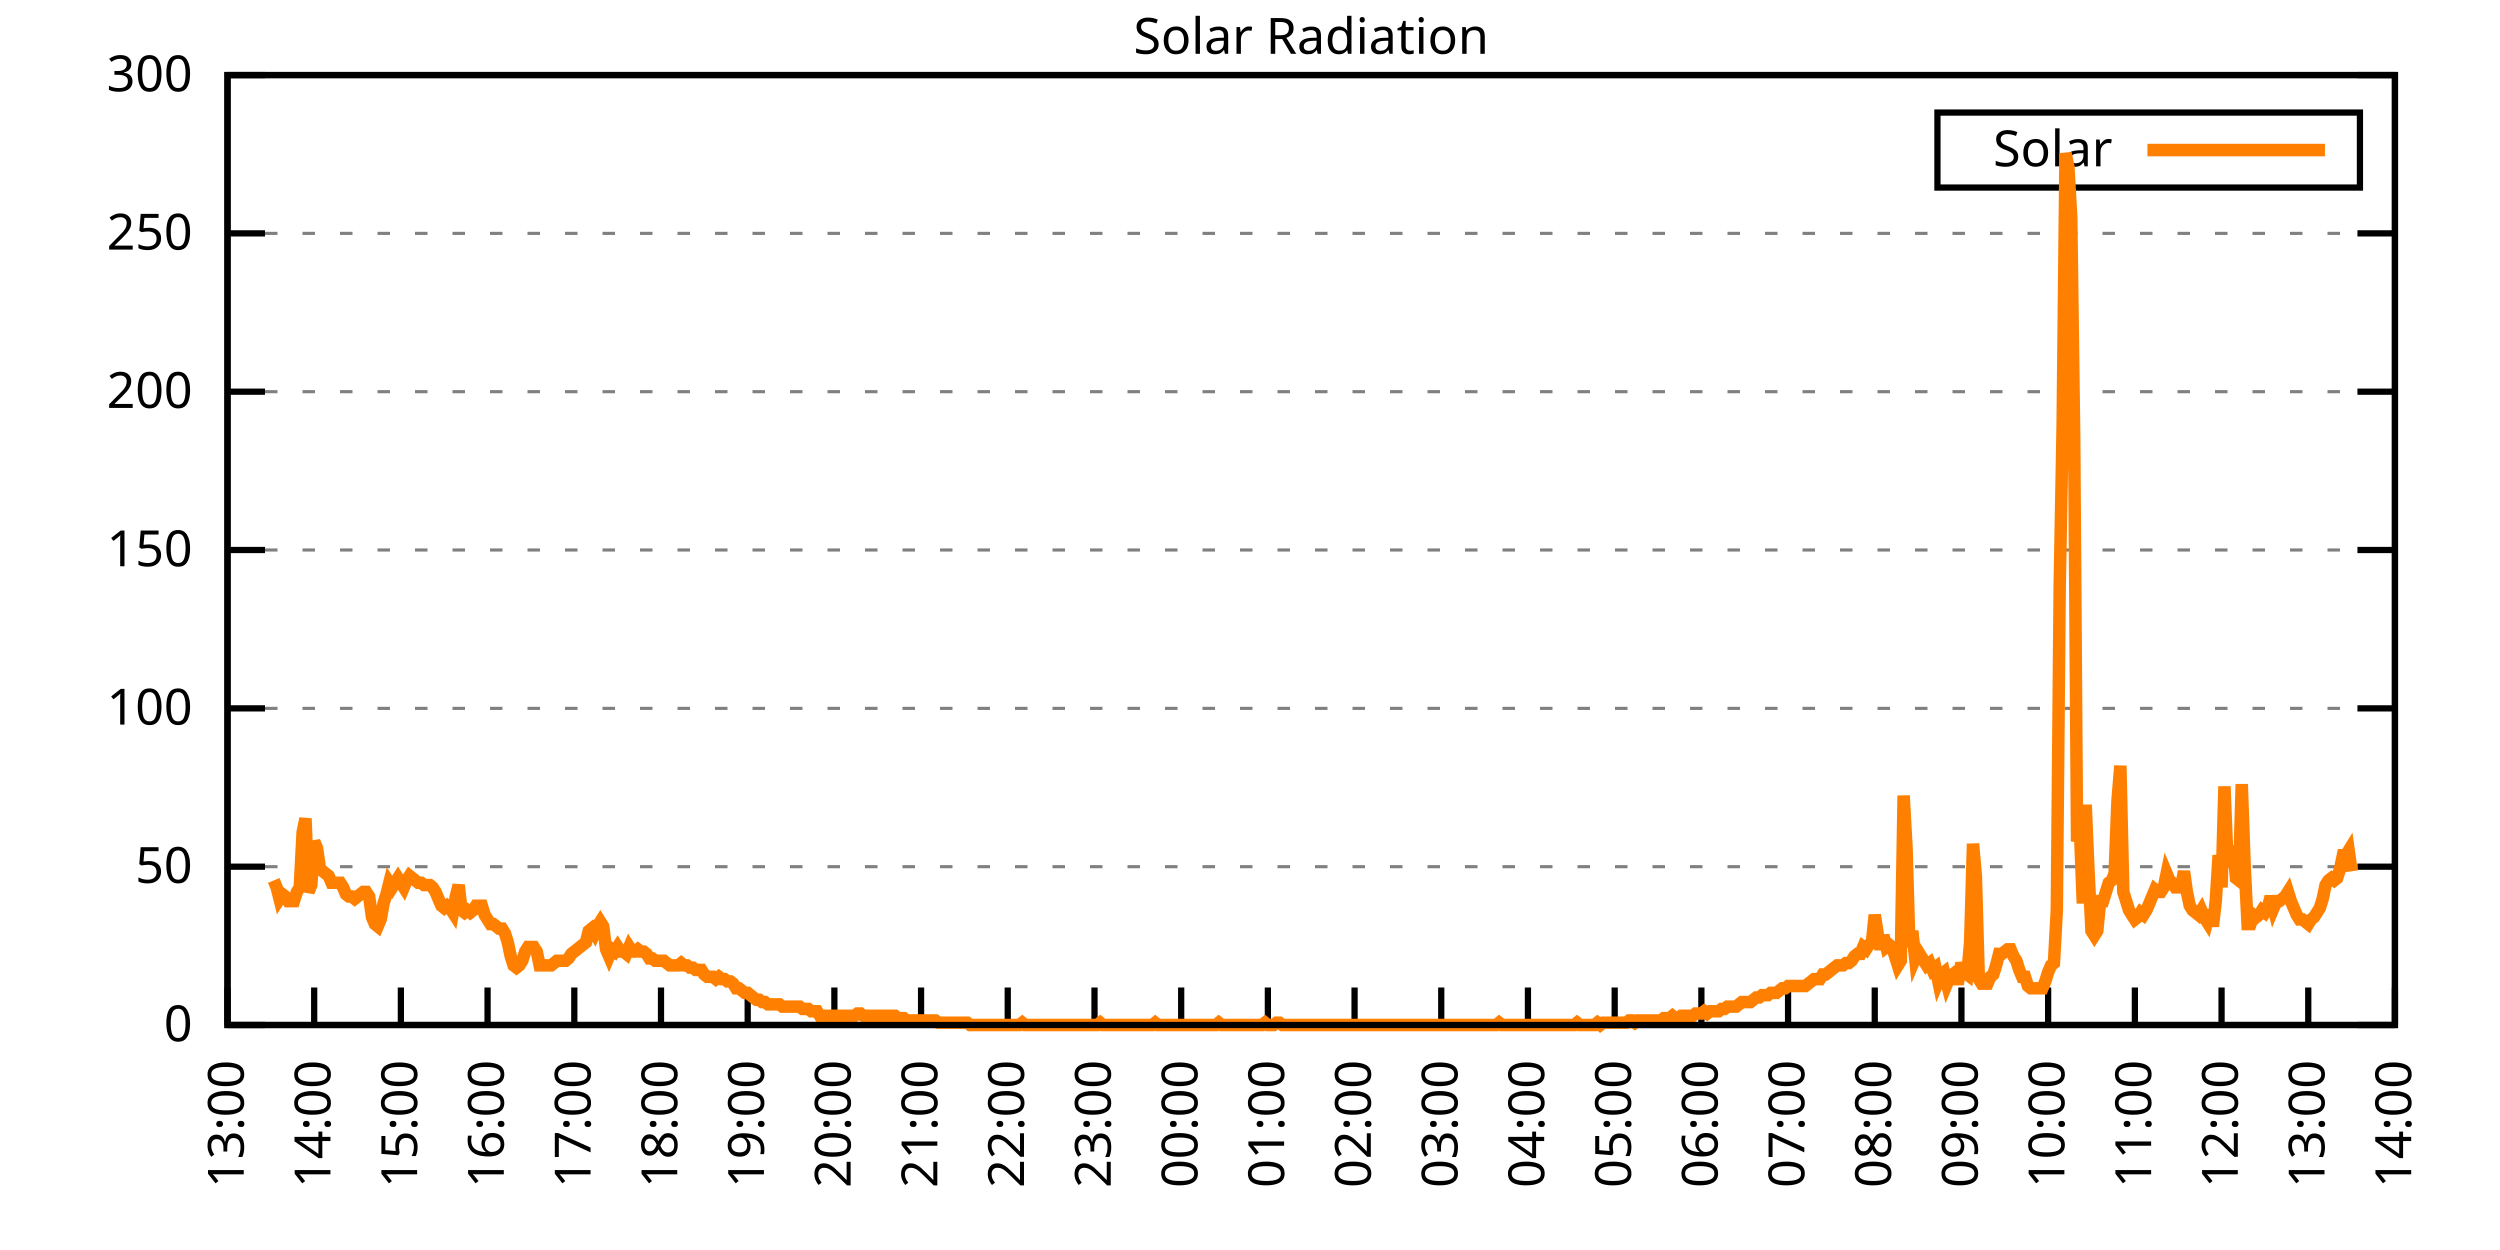
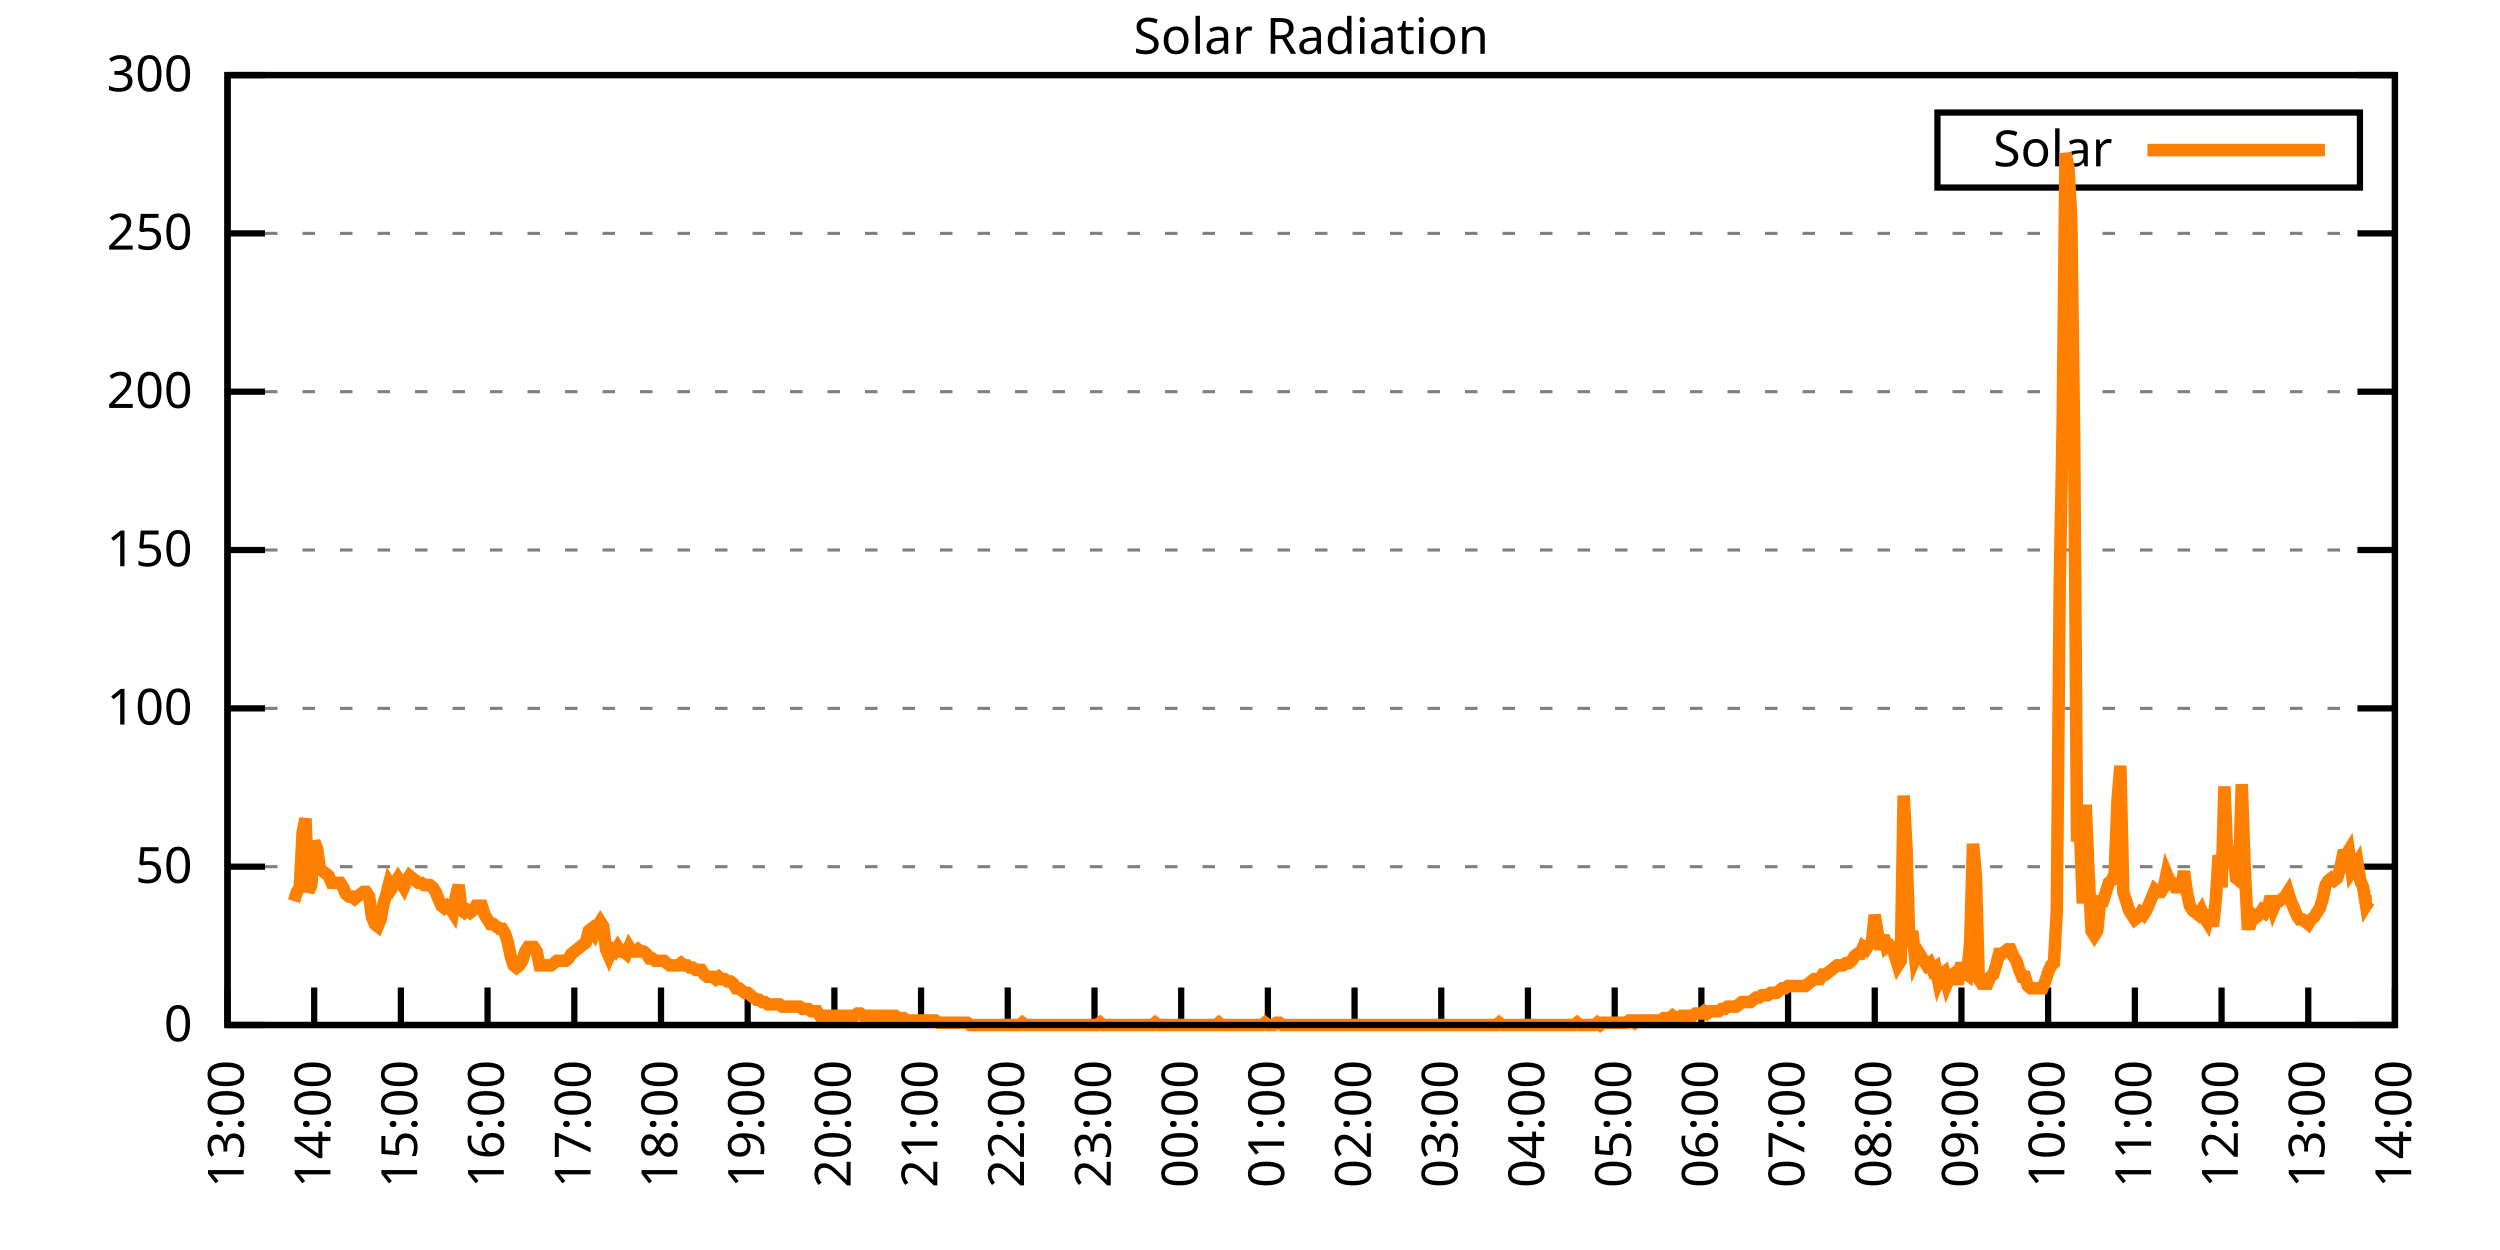
<svg xmlns="http://www.w3.org/2000/svg" xmlns:xlink="http://www.w3.org/1999/xlink" width="400" height="200" viewBox="0 0 400 200">
  <g id="gnuplot_canvas">
    <rect x="0" y="0" width="400" height="200" fill="none" />
    <defs>
      <circle id="gpDot" r="0.5" stroke-width="0.5" stroke="currentColor" />
      <path id="gpPt0" stroke-width="0.333" stroke="currentColor" d="M-1,0 h2 M0,-1 v2" />
      <path id="gpPt1" stroke-width="0.333" stroke="currentColor" d="M-1,-1 L1,1 M1,-1 L-1,1" />
      <path id="gpPt2" stroke-width="0.333" stroke="currentColor" d="M-1,0 L1,0 M0,-1 L0,1 M-1,-1 L1,1 M-1,1 L1,-1" />
      <rect id="gpPt3" stroke-width="0.333" stroke="currentColor" x="-1" y="-1" width="2" height="2" />
      <rect id="gpPt4" stroke-width="0.333" stroke="currentColor" fill="currentColor" x="-1" y="-1" width="2" height="2" />
      <circle id="gpPt5" stroke-width="0.333" stroke="currentColor" cx="0" cy="0" r="1" />
      <use xlink:href="#gpPt5" id="gpPt6" fill="currentColor" stroke="none" />
      <path id="gpPt7" stroke-width="0.333" stroke="currentColor" d="M0,-1.33 L-1.33,0.67 L1.33,0.67 z" />
      <use xlink:href="#gpPt7" id="gpPt8" fill="currentColor" stroke="none" />
      <use xlink:href="#gpPt7" id="gpPt9" stroke="currentColor" transform="rotate(180)" />
      <use xlink:href="#gpPt9" id="gpPt10" fill="currentColor" stroke="none" />
      <use xlink:href="#gpPt3" id="gpPt11" stroke="currentColor" transform="rotate(45)" />
      <use xlink:href="#gpPt11" id="gpPt12" fill="currentColor" stroke="none" />
      <path id="gpPt13" stroke-width="0.333" stroke="currentColor" d="M0,1.330 L1.265,0.411 L0.782,-1.067 L-0.782,-1.076 L-1.265,0.411 z" />
      <use xlink:href="#gpPt13" id="gpPt14" fill="currentColor" stroke="none" />
      <filter id="textbox" filterUnits="objectBoundingBox" x="0" y="0" height="1" width="1">
        <feFlood flood-color="white" flood-opacity="1" result="bgnd" />
        <feComposite in="SourceGraphic" in2="bgnd" operator="atop" />
      </filter>
      <filter id="greybox" filterUnits="objectBoundingBox" x="0" y="0" height="1" width="1">
        <feFlood flood-color="lightgrey" flood-opacity="1" result="grey" />
        <feComposite in="SourceGraphic" in2="grey" operator="atop" />
      </filter>
    </defs>
    <g fill="none" color="white" stroke="currentColor" stroke-width="1.00" stroke-linecap="butt" stroke-linejoin="miter">
</g>
    <g fill="none" color="black" stroke="currentColor" stroke-width="1.00" stroke-linecap="butt" stroke-linejoin="miter">
      <g stroke="none" shape-rendering="crispEdges">
        <polygon fill="rgb(255, 255, 255)" points="36.40,164.00 383.18,164.00 383.18,12.02 36.40,12.02 " />
      </g>
    </g>
    <g fill="none" color="black" stroke="currentColor" stroke-width="1.00" stroke-linecap="butt" stroke-linejoin="miter">
</g>
    <g fill="none" color="black" stroke="black" stroke-width="0.50" stroke-linecap="butt" stroke-linejoin="miter">
</g>
    <g fill="none" color="gray" stroke="currentColor" stroke-width="0.50" stroke-linecap="butt" stroke-linejoin="miter">
      <path stroke="gray" stroke-dasharray="2,4" class="gridline" d="M36.40,164.00 L383.19,164.00  " />
    </g>
    <g fill="none" color="gray" stroke="gray" stroke-width="1.00" stroke-linecap="butt" stroke-linejoin="miter">
</g>
    <g fill="none" color="black" stroke="currentColor" stroke-width="1.00" stroke-linecap="butt" stroke-linejoin="miter">
      <path stroke="black" d="M36.40,164.00 L42.40,164.00 M383.19,164.00 L377.19,164.00  " />
      <g transform="translate(30.80,166.60)" stroke="none" fill="black" font-family="Sans" font-size="8.00" text-anchor="end">
        <text>
          <tspan font-family="Sans"> 0</tspan>
        </text>
      </g>
    </g>
    <g fill="none" color="black" stroke="currentColor" stroke-width="1.00" stroke-linecap="butt" stroke-linejoin="miter">
</g>
    <g fill="none" color="black" stroke="black" stroke-width="0.50" stroke-linecap="butt" stroke-linejoin="miter">
</g>
    <g fill="none" color="gray" stroke="currentColor" stroke-width="0.50" stroke-linecap="butt" stroke-linejoin="miter">
      <path stroke="gray" stroke-dasharray="2,4" class="gridline" d="M36.40,138.67 L383.19,138.67  " />
    </g>
    <g fill="none" color="gray" stroke="gray" stroke-width="1.00" stroke-linecap="butt" stroke-linejoin="miter">
</g>
    <g fill="none" color="black" stroke="currentColor" stroke-width="1.00" stroke-linecap="butt" stroke-linejoin="miter">
      <path stroke="black" d="M36.40,138.67 L42.40,138.67 M383.19,138.67 L377.19,138.67  " />
      <g transform="translate(30.80,141.27)" stroke="none" fill="black" font-family="Sans" font-size="8.00" text-anchor="end">
        <text>
          <tspan font-family="Sans"> 50</tspan>
        </text>
      </g>
    </g>
    <g fill="none" color="black" stroke="currentColor" stroke-width="1.00" stroke-linecap="butt" stroke-linejoin="miter">
</g>
    <g fill="none" color="black" stroke="black" stroke-width="0.50" stroke-linecap="butt" stroke-linejoin="miter">
</g>
    <g fill="none" color="gray" stroke="currentColor" stroke-width="0.50" stroke-linecap="butt" stroke-linejoin="miter">
      <path stroke="gray" stroke-dasharray="2,4" class="gridline" d="M36.40,113.34 L383.19,113.34  " />
    </g>
    <g fill="none" color="gray" stroke="gray" stroke-width="1.00" stroke-linecap="butt" stroke-linejoin="miter">
</g>
    <g fill="none" color="black" stroke="currentColor" stroke-width="1.00" stroke-linecap="butt" stroke-linejoin="miter">
      <path stroke="black" d="M36.40,113.34 L42.40,113.34 M383.19,113.34 L377.19,113.34  " />
      <g transform="translate(30.80,115.94)" stroke="none" fill="black" font-family="Sans" font-size="8.00" text-anchor="end">
        <text>
          <tspan font-family="Sans"> 100</tspan>
        </text>
      </g>
    </g>
    <g fill="none" color="black" stroke="currentColor" stroke-width="1.00" stroke-linecap="butt" stroke-linejoin="miter">
</g>
    <g fill="none" color="black" stroke="black" stroke-width="0.50" stroke-linecap="butt" stroke-linejoin="miter">
</g>
    <g fill="none" color="gray" stroke="currentColor" stroke-width="0.50" stroke-linecap="butt" stroke-linejoin="miter">
      <path stroke="gray" stroke-dasharray="2,4" class="gridline" d="M36.40,88.00 L383.19,88.00  " />
    </g>
    <g fill="none" color="gray" stroke="gray" stroke-width="1.00" stroke-linecap="butt" stroke-linejoin="miter">
</g>
    <g fill="none" color="black" stroke="currentColor" stroke-width="1.00" stroke-linecap="butt" stroke-linejoin="miter">
      <path stroke="black" d="M36.40,88.00 L42.40,88.00 M383.19,88.00 L377.19,88.00  " />
      <g transform="translate(30.80,90.60)" stroke="none" fill="black" font-family="Sans" font-size="8.00" text-anchor="end">
        <text>
          <tspan font-family="Sans"> 150</tspan>
        </text>
      </g>
    </g>
    <g fill="none" color="black" stroke="currentColor" stroke-width="1.00" stroke-linecap="butt" stroke-linejoin="miter">
</g>
    <g fill="none" color="black" stroke="black" stroke-width="0.50" stroke-linecap="butt" stroke-linejoin="miter">
</g>
    <g fill="none" color="gray" stroke="currentColor" stroke-width="0.50" stroke-linecap="butt" stroke-linejoin="miter">
      <path stroke="gray" stroke-dasharray="2,4" class="gridline" d="M36.40,62.67 L383.19,62.67  " />
    </g>
    <g fill="none" color="gray" stroke="gray" stroke-width="1.00" stroke-linecap="butt" stroke-linejoin="miter">
</g>
    <g fill="none" color="black" stroke="currentColor" stroke-width="1.00" stroke-linecap="butt" stroke-linejoin="miter">
      <path stroke="black" d="M36.40,62.67 L42.40,62.67 M383.19,62.67 L377.19,62.67  " />
      <g transform="translate(30.80,65.27)" stroke="none" fill="black" font-family="Sans" font-size="8.00" text-anchor="end">
        <text>
          <tspan font-family="Sans"> 200</tspan>
        </text>
      </g>
    </g>
    <g fill="none" color="black" stroke="currentColor" stroke-width="1.00" stroke-linecap="butt" stroke-linejoin="miter">
</g>
    <g fill="none" color="black" stroke="black" stroke-width="0.50" stroke-linecap="butt" stroke-linejoin="miter">
</g>
    <g fill="none" color="gray" stroke="currentColor" stroke-width="0.50" stroke-linecap="butt" stroke-linejoin="miter">
      <path stroke="gray" stroke-dasharray="2,4" class="gridline" d="M36.40,37.34 L383.19,37.34  " />
    </g>
    <g fill="none" color="gray" stroke="gray" stroke-width="1.00" stroke-linecap="butt" stroke-linejoin="miter">
</g>
    <g fill="none" color="black" stroke="currentColor" stroke-width="1.00" stroke-linecap="butt" stroke-linejoin="miter">
      <path stroke="black" d="M36.40,37.34 L42.40,37.34 M383.19,37.34 L377.19,37.34  " />
      <g transform="translate(30.80,39.94)" stroke="none" fill="black" font-family="Sans" font-size="8.00" text-anchor="end">
        <text>
          <tspan font-family="Sans"> 250</tspan>
        </text>
      </g>
    </g>
    <g fill="none" color="black" stroke="currentColor" stroke-width="1.00" stroke-linecap="butt" stroke-linejoin="miter">
</g>
    <g fill="none" color="black" stroke="black" stroke-width="0.50" stroke-linecap="butt" stroke-linejoin="miter">
</g>
    <g fill="none" color="gray" stroke="currentColor" stroke-width="0.50" stroke-linecap="butt" stroke-linejoin="miter">
      <path stroke="gray" stroke-dasharray="2,4" class="gridline" d="M36.40,12.01 L383.19,12.01  " />
    </g>
    <g fill="none" color="gray" stroke="gray" stroke-width="1.00" stroke-linecap="butt" stroke-linejoin="miter">
</g>
    <g fill="none" color="black" stroke="currentColor" stroke-width="1.00" stroke-linecap="butt" stroke-linejoin="miter">
      <path stroke="black" d="M36.40,12.01 L42.40,12.01 M383.19,12.01 L377.19,12.01  " />
      <g transform="translate(30.80,14.61)" stroke="none" fill="black" font-family="Sans" font-size="8.00" text-anchor="end">
        <text>
          <tspan font-family="Sans"> 300</tspan>
        </text>
      </g>
    </g>
    <g fill="none" color="black" stroke="currentColor" stroke-width="1.00" stroke-linecap="butt" stroke-linejoin="miter">
      <path stroke="black" d="M36.40,164.00 L36.40,158.00  " />
      <g transform="translate(39.00,169.60) rotate(270.00)" stroke="none" fill="black" font-family="Sans" font-size="8.00" text-anchor="end">
        <text>
          <tspan font-family="Sans">13:00</tspan>
        </text>
      </g>
    </g>
    <g fill="none" color="black" stroke="currentColor" stroke-width="1.00" stroke-linecap="butt" stroke-linejoin="miter">
      <path stroke="black" d="M50.27,164.00 L50.27,158.00  " />
      <g transform="translate(52.87,169.60) rotate(270.00)" stroke="none" fill="black" font-family="Sans" font-size="8.00" text-anchor="end">
        <text>
          <tspan font-family="Sans">14:00</tspan>
        </text>
      </g>
    </g>
    <g fill="none" color="black" stroke="currentColor" stroke-width="1.00" stroke-linecap="butt" stroke-linejoin="miter">
      <path stroke="black" d="M64.14,164.00 L64.14,158.00  " />
      <g transform="translate(66.74,169.60) rotate(270.00)" stroke="none" fill="black" font-family="Sans" font-size="8.00" text-anchor="end">
        <text>
          <tspan font-family="Sans">15:00</tspan>
        </text>
      </g>
    </g>
    <g fill="none" color="black" stroke="currentColor" stroke-width="1.00" stroke-linecap="butt" stroke-linejoin="miter">
      <path stroke="black" d="M78.01,164.00 L78.01,158.00  " />
      <g transform="translate(80.61,169.60) rotate(270.00)" stroke="none" fill="black" font-family="Sans" font-size="8.00" text-anchor="end">
        <text>
          <tspan font-family="Sans">16:00</tspan>
        </text>
      </g>
    </g>
    <g fill="none" color="black" stroke="currentColor" stroke-width="1.00" stroke-linecap="butt" stroke-linejoin="miter">
      <path stroke="black" d="M91.89,164.00 L91.89,158.00  " />
      <g transform="translate(94.49,169.60) rotate(270.00)" stroke="none" fill="black" font-family="Sans" font-size="8.00" text-anchor="end">
        <text>
          <tspan font-family="Sans">17:00</tspan>
        </text>
      </g>
    </g>
    <g fill="none" color="black" stroke="currentColor" stroke-width="1.00" stroke-linecap="butt" stroke-linejoin="miter">
      <path stroke="black" d="M105.76,164.00 L105.76,158.00  " />
      <g transform="translate(108.36,169.60) rotate(270.00)" stroke="none" fill="black" font-family="Sans" font-size="8.00" text-anchor="end">
        <text>
          <tspan font-family="Sans">18:00</tspan>
        </text>
      </g>
    </g>
    <g fill="none" color="black" stroke="currentColor" stroke-width="1.00" stroke-linecap="butt" stroke-linejoin="miter">
      <path stroke="black" d="M119.63,164.00 L119.63,158.00  " />
      <g transform="translate(122.23,169.60) rotate(270.00)" stroke="none" fill="black" font-family="Sans" font-size="8.00" text-anchor="end">
        <text>
          <tspan font-family="Sans">19:00</tspan>
        </text>
      </g>
    </g>
    <g fill="none" color="black" stroke="currentColor" stroke-width="1.00" stroke-linecap="butt" stroke-linejoin="miter">
      <path stroke="black" d="M133.50,164.00 L133.50,158.00  " />
      <g transform="translate(136.10,169.60) rotate(270.00)" stroke="none" fill="black" font-family="Sans" font-size="8.00" text-anchor="end">
        <text>
          <tspan font-family="Sans">20:00</tspan>
        </text>
      </g>
    </g>
    <g fill="none" color="black" stroke="currentColor" stroke-width="1.00" stroke-linecap="butt" stroke-linejoin="miter">
      <path stroke="black" d="M147.37,164.00 L147.37,158.00  " />
      <g transform="translate(149.97,169.60) rotate(270.00)" stroke="none" fill="black" font-family="Sans" font-size="8.00" text-anchor="end">
        <text>
          <tspan font-family="Sans">21:00</tspan>
        </text>
      </g>
    </g>
    <g fill="none" color="black" stroke="currentColor" stroke-width="1.00" stroke-linecap="butt" stroke-linejoin="miter">
      <path stroke="black" d="M161.24,164.00 L161.24,158.00  " />
      <g transform="translate(163.84,169.60) rotate(270.00)" stroke="none" fill="black" font-family="Sans" font-size="8.00" text-anchor="end">
        <text>
          <tspan font-family="Sans">22:00</tspan>
        </text>
      </g>
    </g>
    <g fill="none" color="black" stroke="currentColor" stroke-width="1.00" stroke-linecap="butt" stroke-linejoin="miter">
      <path stroke="black" d="M175.12,164.00 L175.12,158.00  " />
      <g transform="translate(177.72,169.60) rotate(270.00)" stroke="none" fill="black" font-family="Sans" font-size="8.00" text-anchor="end">
        <text>
          <tspan font-family="Sans">23:00</tspan>
        </text>
      </g>
    </g>
    <g fill="none" color="black" stroke="currentColor" stroke-width="1.00" stroke-linecap="butt" stroke-linejoin="miter">
      <path stroke="black" d="M188.99,164.00 L188.99,158.00  " />
      <g transform="translate(191.59,169.60) rotate(270.00)" stroke="none" fill="black" font-family="Sans" font-size="8.00" text-anchor="end">
        <text>
          <tspan font-family="Sans">00:00</tspan>
        </text>
      </g>
    </g>
    <g fill="none" color="black" stroke="currentColor" stroke-width="1.00" stroke-linecap="butt" stroke-linejoin="miter">
      <path stroke="black" d="M202.86,164.00 L202.86,158.00  " />
      <g transform="translate(205.46,169.60) rotate(270.00)" stroke="none" fill="black" font-family="Sans" font-size="8.00" text-anchor="end">
        <text>
          <tspan font-family="Sans">01:00</tspan>
        </text>
      </g>
    </g>
    <g fill="none" color="black" stroke="currentColor" stroke-width="1.00" stroke-linecap="butt" stroke-linejoin="miter">
      <path stroke="black" d="M216.73,164.00 L216.73,158.00  " />
      <g transform="translate(219.33,169.60) rotate(270.00)" stroke="none" fill="black" font-family="Sans" font-size="8.00" text-anchor="end">
        <text>
          <tspan font-family="Sans">02:00</tspan>
        </text>
      </g>
    </g>
    <g fill="none" color="black" stroke="currentColor" stroke-width="1.00" stroke-linecap="butt" stroke-linejoin="miter">
      <path stroke="black" d="M230.60,164.00 L230.60,158.00  " />
      <g transform="translate(233.20,169.60) rotate(270.00)" stroke="none" fill="black" font-family="Sans" font-size="8.00" text-anchor="end">
        <text>
          <tspan font-family="Sans">03:00</tspan>
        </text>
      </g>
    </g>
    <g fill="none" color="black" stroke="currentColor" stroke-width="1.00" stroke-linecap="butt" stroke-linejoin="miter">
      <path stroke="black" d="M244.47,164.00 L244.47,158.00  " />
      <g transform="translate(247.07,169.60) rotate(270.00)" stroke="none" fill="black" font-family="Sans" font-size="8.00" text-anchor="end">
        <text>
          <tspan font-family="Sans">04:00</tspan>
        </text>
      </g>
    </g>
    <g fill="none" color="black" stroke="currentColor" stroke-width="1.00" stroke-linecap="butt" stroke-linejoin="miter">
      <path stroke="black" d="M258.35,164.00 L258.35,158.00  " />
      <g transform="translate(260.95,169.60) rotate(270.00)" stroke="none" fill="black" font-family="Sans" font-size="8.00" text-anchor="end">
        <text>
          <tspan font-family="Sans">05:00</tspan>
        </text>
      </g>
    </g>
    <g fill="none" color="black" stroke="currentColor" stroke-width="1.00" stroke-linecap="butt" stroke-linejoin="miter">
      <path stroke="black" d="M272.22,164.00 L272.22,158.00  " />
      <g transform="translate(274.82,169.60) rotate(270.00)" stroke="none" fill="black" font-family="Sans" font-size="8.00" text-anchor="end">
        <text>
          <tspan font-family="Sans">06:00</tspan>
        </text>
      </g>
    </g>
    <g fill="none" color="black" stroke="currentColor" stroke-width="1.00" stroke-linecap="butt" stroke-linejoin="miter">
      <path stroke="black" d="M286.09,164.00 L286.09,158.00  " />
      <g transform="translate(288.69,169.60) rotate(270.00)" stroke="none" fill="black" font-family="Sans" font-size="8.00" text-anchor="end">
        <text>
          <tspan font-family="Sans">07:00</tspan>
        </text>
      </g>
    </g>
    <g fill="none" color="black" stroke="currentColor" stroke-width="1.00" stroke-linecap="butt" stroke-linejoin="miter">
      <path stroke="black" d="M299.96,164.00 L299.96,158.00  " />
      <g transform="translate(302.56,169.60) rotate(270.00)" stroke="none" fill="black" font-family="Sans" font-size="8.00" text-anchor="end">
        <text>
          <tspan font-family="Sans">08:00</tspan>
        </text>
      </g>
    </g>
    <g fill="none" color="black" stroke="currentColor" stroke-width="1.00" stroke-linecap="butt" stroke-linejoin="miter">
      <path stroke="black" d="M313.83,164.00 L313.83,158.00  " />
      <g transform="translate(316.43,169.60) rotate(270.00)" stroke="none" fill="black" font-family="Sans" font-size="8.00" text-anchor="end">
        <text>
          <tspan font-family="Sans">09:00</tspan>
        </text>
      </g>
    </g>
    <g fill="none" color="black" stroke="currentColor" stroke-width="1.00" stroke-linecap="butt" stroke-linejoin="miter">
      <path stroke="black" d="M327.70,164.00 L327.70,158.00  " />
      <g transform="translate(330.30,169.60) rotate(270.00)" stroke="none" fill="black" font-family="Sans" font-size="8.00" text-anchor="end">
        <text>
          <tspan font-family="Sans">10:00</tspan>
        </text>
      </g>
    </g>
    <g fill="none" color="black" stroke="currentColor" stroke-width="1.00" stroke-linecap="butt" stroke-linejoin="miter">
      <path stroke="black" d="M341.58,164.00 L341.58,158.00  " />
      <g transform="translate(344.18,169.60) rotate(270.00)" stroke="none" fill="black" font-family="Sans" font-size="8.00" text-anchor="end">
        <text>
          <tspan font-family="Sans">11:00</tspan>
        </text>
      </g>
    </g>
    <g fill="none" color="black" stroke="currentColor" stroke-width="1.00" stroke-linecap="butt" stroke-linejoin="miter">
      <path stroke="black" d="M355.45,164.00 L355.45,158.00  " />
      <g transform="translate(358.05,169.60) rotate(270.00)" stroke="none" fill="black" font-family="Sans" font-size="8.00" text-anchor="end">
        <text>
          <tspan font-family="Sans">12:00</tspan>
        </text>
      </g>
    </g>
    <g fill="none" color="black" stroke="currentColor" stroke-width="1.00" stroke-linecap="butt" stroke-linejoin="miter">
      <path stroke="black" d="M369.32,164.00 L369.32,158.00  " />
      <g transform="translate(371.92,169.60) rotate(270.00)" stroke="none" fill="black" font-family="Sans" font-size="8.00" text-anchor="end">
        <text>
          <tspan font-family="Sans">13:00</tspan>
        </text>
      </g>
    </g>
    <g fill="none" color="black" stroke="currentColor" stroke-width="1.00" stroke-linecap="butt" stroke-linejoin="miter">
      <path stroke="black" d="M383.19,164.00 L383.19,158.00  " />
      <g transform="translate(385.79,169.60) rotate(270.00)" stroke="none" fill="black" font-family="Sans" font-size="8.00" text-anchor="end">
        <text>
          <tspan font-family="Sans">14:00</tspan>
        </text>
      </g>
    </g>
    <g fill="none" color="black" stroke="currentColor" stroke-width="1.00" stroke-linecap="butt" stroke-linejoin="miter">
</g>
    <g fill="none" color="black" stroke="currentColor" stroke-width="1.00" stroke-linecap="butt" stroke-linejoin="miter">
      <path stroke="black" d="M36.40,12.01 L36.40,164.00 L383.19,164.00 L383.19,12.01 L36.40,12.01 Z  " />
    </g>
    <g fill="none" color="black" stroke="currentColor" stroke-width="1.00" stroke-linecap="butt" stroke-linejoin="miter">
</g>
    <g fill="none" color="black" stroke="currentColor" stroke-width="1.00" stroke-linecap="butt" stroke-linejoin="miter">
      <path stroke="black" d="M309.99,30.01 L309.99,18.01 L377.59,18.01 L377.59,30.01 L309.99,30.01 Z  " />
    </g>
    <g id="Solar_Radiation_plot_1">
      <g fill="none" color="white" stroke="black" stroke-width="2.00" stroke-linecap="butt" stroke-linejoin="miter">
</g>
      <g fill="none" color="black" stroke="currentColor" stroke-width="2.00" stroke-linecap="butt" stroke-linejoin="miter">
        <g transform="translate(337.99,26.61)" stroke="none" fill="black" font-family="Sans" font-size="8.00" text-anchor="end">
          <text>
            <tspan font-family="Sans">Solar</tspan>
          </text>
        </g>
      </g>
      <g fill="none" color="black" stroke="currentColor" stroke-width="2.00" stroke-linecap="butt" stroke-linejoin="miter">
-         <path stroke="rgb(255, 127,   0)" d="M343.59,24.01 L371.99,24.01 M43.80,140.87 L44.26,141.98 L44.72,143.81 L45.19,143.08 L45.65,143.44 L46.11,144.18   L46.57,144.18 L47.03,144.18 L47.50,142.71 L47.96,141.98 L48.42,133.17 L48.88,130.96 L49.35,142.71 L49.81,141.61   L50.27,134.63 L50.73,135.74 L51.20,139.04 L51.66,139.41 L52.12,139.77 L52.58,140.14 L53.05,141.24 L53.51,141.24   L53.97,141.24 L54.43,141.24 L54.90,141.98 L55.36,143.08 L55.82,143.44 L56.28,143.44 L56.75,143.81 L57.21,143.44   L57.67,143.08 L58.13,142.71 L58.59,142.71 L59.06,143.44 L59.52,146.75 L59.98,147.85 L60.44,148.22 L60.91,147.11   L61.37,144.55 L61.83,143.08 L62.29,141.24 L62.76,141.98 L63.22,141.24 L63.68,140.51 L64.14,141.24 L64.61,141.98   L65.07,140.87 L65.53,140.14 L65.99,140.51 L66.46,140.87 L66.92,141.24 L67.38,141.24 L67.84,141.61 L68.30,141.61   L68.77,141.61 L69.23,141.98 L69.69,142.71 L70.15,143.81 L70.62,144.91 L71.08,145.28 L71.54,144.91 L72.00,145.28   L72.47,146.01 L72.93,143.44 L73.39,141.61 L73.85,145.65 L74.32,146.01 L74.78,145.65 L75.24,146.01 L75.70,145.65   L76.17,144.91 L76.63,144.91 L77.09,144.91 L77.55,146.38 L78.01,147.11 L78.48,147.85 L78.94,147.85 L79.40,148.22   L79.86,148.58 L80.33,148.58 L80.79,149.32 L81.25,150.79 L81.71,152.99 L82.18,154.46 L82.64,154.82 L83.10,154.46   L83.56,153.72 L84.03,152.25 L84.49,151.52 L84.95,151.52 L85.41,151.52 L85.88,152.25 L86.34,154.46 L86.80,154.46   L87.26,154.46 L87.72,154.46 L88.19,154.46 L88.65,154.09 L89.11,153.72 L89.57,153.72 L90.04,153.72 L90.50,153.72   L90.96,153.35 L91.42,152.62 L91.89,152.25 L92.35,151.89 L92.81,151.52 L93.27,151.15 L93.74,150.79 L94.20,148.95   L94.66,148.58 L95.12,149.32 L95.59,148.22 L96.05,147.48 L96.51,148.22 L96.97,151.89 L97.44,152.99 L97.90,151.89   L98.36,152.25 L98.82,151.52 L99.28,152.25 L99.75,152.25 L100.21,152.62 L100.67,151.52 L101.13,152.25 L101.60,152.25   L102.06,151.89 L102.52,152.25 L102.98,152.25 L103.45,152.62 L103.91,153.35 L104.37,153.35 L104.83,153.72 L105.30,153.72   L105.76,153.72 L106.22,153.72 L106.68,154.09 L107.15,154.46 L107.61,154.46 L108.07,154.46 L108.53,154.46 L108.99,154.09   L109.46,154.46 L109.92,154.46 L110.38,154.82 L110.84,154.82 L111.31,155.19 L111.77,155.19 L112.23,155.19 L112.69,155.92   L113.16,156.29 L113.62,156.29 L114.08,156.29 L114.54,156.66 L115.01,156.29 L115.47,156.66 L115.93,156.66 L116.39,157.03   L116.86,157.03 L117.32,157.39 L117.78,158.13 L118.24,158.13 L118.70,158.49 L119.17,158.86 L119.63,158.86 L120.09,159.23   L120.55,159.60 L121.02,159.96 L121.48,159.96 L121.94,160.33 L122.40,160.33 L122.87,160.70 L123.33,160.70 L123.79,160.70   L124.25,160.70 L124.72,160.70 L125.18,161.06 L125.64,161.06 L126.10,161.06 L126.57,161.06 L127.03,161.06 L127.49,161.06   L127.95,161.06 L128.41,161.43 L128.88,161.43 L129.34,161.43 L129.80,161.80 L130.26,161.80 L130.73,161.80 L131.19,162.53   L131.65,162.53 L132.11,162.53 L132.58,162.53 L133.04,162.53 L133.50,162.53 L133.96,162.53 L134.43,162.53 L134.89,162.53   L135.35,162.53 L135.81,162.53 L136.28,162.53 L136.74,162.53 L137.20,162.16 L137.66,162.16 L138.13,162.53 L138.59,162.53   L139.05,162.53 L139.51,162.53 L139.97,162.53 L140.44,162.53 L140.90,162.53 L141.36,162.53 L141.82,162.53 L142.29,162.53   L142.75,162.53 L143.21,162.53 L143.67,162.90 L144.14,162.90 L144.60,162.90 L145.06,163.27 L145.52,163.27 L145.99,163.27   L146.45,163.27 L146.91,163.27 L147.37,163.27 L147.84,163.27 L148.30,163.27 L148.76,163.27 L149.22,163.27 L149.68,163.27   L150.15,163.63 L150.61,163.63 L151.07,163.63 L151.53,163.63 L152.00,163.63 L152.46,163.63 L152.92,163.63 L153.38,163.63   L153.85,163.63 L154.31,163.63 L154.77,163.63 L155.23,164.00 L155.70,164.00 L156.16,164.00 L156.62,164.00 L157.08,164.00   L157.55,164.00 L158.01,164.00 L158.47,164.00 L158.93,164.00 L159.39,164.00 L159.86,164.00 L160.32,164.00 L160.78,164.00   L161.24,164.00 L161.71,164.00 L162.17,164.00 L162.63,164.00 L163.09,164.00 L163.56,163.63 L164.02,164.00 L164.48,164.00   L164.94,164.00 L165.41,164.00 L165.87,164.00 L166.33,164.00 L166.79,164.00 L167.26,164.00 L167.72,164.00 L168.18,164.00   L168.64,164.00 L169.10,164.00 L169.57,164.00 L170.03,164.00 L170.49,164.00 L170.95,164.00 L171.42,164.00 L171.88,164.00   L172.34,164.00 L172.80,164.00 L173.27,164.00 L173.73,164.00 L174.19,164.00 L174.65,164.00 L175.12,164.00 L175.58,164.00   L176.04,163.63 L176.50,164.00 L176.97,164.00 L177.43,164.00 L177.89,164.00 L178.35,164.00 L178.82,164.00 L179.28,164.00   L179.74,164.00 L180.20,164.00 L180.66,164.00 L181.13,164.00 L181.59,164.00 L182.05,164.00 L182.51,164.00 L182.98,164.00   L183.44,164.00 L183.90,164.00 L184.36,164.00 L184.83,163.63 L185.29,164.00 L185.75,164.00 L186.21,164.00 L186.68,164.00   L187.14,164.00 L187.60,164.00 L188.06,164.00 L188.53,164.00 L188.99,164.00 L189.45,164.00 L189.91,164.00 L190.37,164.00   L190.84,164.00 L191.30,164.00 L191.76,164.00 L192.22,164.00 L192.69,164.00 L193.15,164.00 L193.61,164.00 L194.07,164.00   L194.54,164.00 L195.00,163.63 L195.46,164.00 L195.92,164.00 L196.39,164.00 L196.85,164.00 L197.31,164.00 L197.77,164.00   L198.24,164.00 L198.70,164.00 L199.16,164.00 L199.62,164.00 L200.08,164.00 L200.55,164.00 L201.01,164.00 L201.47,164.00   L201.93,164.00 L202.40,163.63 L202.86,164.00 L203.32,164.00 L203.78,164.00 L204.25,163.63 L204.71,163.63 L205.17,164.00   L205.63,164.00 L206.10,164.00 L206.56,164.00 L207.02,164.00 L207.48,164.00 L207.95,164.00 L208.41,164.00 L208.87,164.00   L209.33,164.00 L209.80,164.00 L210.26,164.00 L210.72,164.00 L211.18,164.00 L211.64,164.00 L212.11,164.00 L212.57,164.00   L213.03,164.00 L213.49,164.00 L213.96,164.00 L214.42,164.00 L214.88,164.00 L215.34,164.00 L215.81,164.00 L216.27,164.00   L216.73,164.00 L217.19,164.00 L217.66,164.00 L218.12,164.00 L218.58,164.00 L219.04,164.00 L219.51,164.00 L219.97,164.00   L220.43,164.00 L220.89,164.00 L221.35,164.00 L221.82,164.00 L222.28,164.00 L222.74,164.00 L223.20,164.00 L223.67,164.00   L224.13,164.00 L224.59,164.00 L225.05,164.00 L225.52,164.00 L225.98,164.00 L226.44,164.00 L226.90,164.00 L227.37,164.00   L227.83,164.00 L228.29,164.00 L228.75,164.00 L229.22,164.00 L229.68,164.00 L230.14,164.00 L230.60,164.00 L231.06,164.00   L231.53,164.00 L231.99,164.00 L232.45,164.00 L232.91,164.00 L233.38,164.00 L233.84,164.00 L234.30,164.00 L234.76,164.00   L235.23,164.00 L235.69,164.00 L236.15,164.00 L236.61,164.00 L237.08,164.00 L237.54,164.00 L238.00,164.00 L238.46,164.00   L238.93,164.00 L239.39,164.00 L239.85,163.63 L240.31,164.00 L240.77,164.00 L241.24,164.00 L241.70,164.00 L242.16,164.00   L242.62,164.00 L243.09,164.00 L243.55,164.00 L244.01,164.00 L244.47,164.00 L244.94,164.00 L245.40,164.00 L245.86,164.00   L246.32,164.00 L246.79,164.00 L247.25,164.00 L247.71,164.00 L248.17,164.00 L248.64,164.00 L249.10,164.00 L249.56,164.00   L250.02,164.00 L250.49,164.00 L250.95,164.00 L251.41,164.00 L251.87,164.00 L252.33,163.63 L252.80,164.00 L253.26,164.00   L253.72,164.00 L254.18,164.00 L254.65,164.00 L255.11,164.00 L255.57,163.63 L256.03,164.00 L256.50,163.63 L256.96,163.63   L257.42,163.63 L257.88,163.63 L258.35,163.63 L258.81,163.63 L259.27,163.63 L259.73,163.63 L260.20,163.63 L260.66,163.27   L261.12,163.27 L261.58,163.63 L262.04,163.27 L262.51,163.27 L262.97,163.27 L263.43,163.27 L263.89,163.27 L264.36,163.27   L264.82,163.27 L265.28,163.27 L265.74,163.27 L266.21,162.90 L266.67,162.90 L267.13,162.90 L267.59,162.53 L268.06,162.90   L268.52,162.90 L268.98,162.53 L269.44,162.53 L269.91,162.53 L270.37,162.53 L270.83,162.53 L271.29,162.16 L271.75,162.16   L272.22,162.16 L272.68,161.80 L273.14,162.16 L273.60,161.80 L274.07,161.80 L274.53,161.80 L274.99,161.80 L275.45,161.43   L275.92,161.43 L276.38,161.06 L276.84,161.06 L277.30,161.06 L277.77,161.06 L278.23,160.70 L278.69,160.33 L279.15,160.33   L279.62,160.33 L280.08,160.33 L280.54,159.96 L281.00,159.60 L281.46,159.60 L281.93,159.23 L282.39,159.23 L282.85,159.23   L283.31,158.86 L283.78,158.86 L284.24,158.86 L284.70,158.49 L285.16,158.13 L285.63,158.13 L286.09,157.76 L286.55,157.76   L287.01,157.76 L287.48,157.76 L287.94,157.76 L288.40,157.76 L288.86,157.76 L289.33,157.39 L289.79,157.03 L290.25,156.66   L290.71,156.66 L291.18,156.66 L291.64,155.92 L292.10,155.92 L292.56,155.56 L293.02,155.19 L293.49,154.82 L293.95,154.46   L294.41,154.46 L294.87,154.46 L295.34,154.09 L295.80,154.09 L296.26,153.72 L296.72,152.99 L297.19,152.62 L297.65,152.62   L298.11,151.52 L298.57,151.89 L299.04,151.15 L299.50,150.79 L299.96,146.38 L300.42,149.32 L300.89,151.89 L301.35,149.68   L301.81,151.52 L302.27,151.15 L302.73,151.52 L303.20,152.99 L303.66,154.46 L304.12,153.72 L304.58,127.29 L305.05,135.74   L305.51,151.52 L305.97,148.95 L306.43,153.35 L306.90,152.25 L307.36,152.99 L307.82,153.72 L308.28,154.46 L308.75,154.09   L309.21,155.19 L309.67,154.82 L310.13,157.03 L310.60,155.92 L311.06,155.56 L311.52,157.39 L311.98,156.29 L312.44,155.92   L312.91,156.66 L313.37,156.66 L313.83,154.09 L314.29,155.56 L314.76,155.92 L315.22,150.79 L315.68,135.00 L316.14,140.14   L316.61,156.66 L317.07,157.39 L317.53,157.39 L317.99,157.39 L318.46,156.29 L318.92,155.92 L319.38,154.46 L319.84,152.62   L320.31,152.62 L320.77,152.25 L321.23,151.89 L321.69,151.89 L322.15,152.99 L322.62,153.72 L323.08,155.19 L323.54,156.29   L324.00,156.29 L324.47,157.76 L324.93,158.13 L325.39,158.13 L325.85,158.13 L326.32,158.13 L326.78,158.13 L327.24,157.03   L327.70,155.56 L328.17,154.46 L328.63,154.09 L329.09,145.65 L329.55,93.89 L330.02,68.19 L330.48,24.51 L330.94,26.71   L331.40,34.79 L331.87,70.03 L332.33,134.63 L332.79,132.80 L333.25,144.55 L333.71,128.76 L334.18,139.77 L334.64,148.95   L335.10,149.68 L335.56,148.95 L336.03,144.18 L336.49,144.18 L336.95,142.71 L337.41,141.24 L337.88,140.87 L338.34,139.77   L338.80,128.03 L339.26,122.52 L339.73,142.71 L340.19,144.18 L340.65,145.65 L341.11,146.38 L341.58,147.11 L342.04,146.75   L342.50,146.01 L342.96,146.38 L343.42,145.65 L343.89,144.55 L344.35,143.44 L344.81,142.34 L345.27,142.71 L345.74,142.71   L346.20,141.98 L346.66,139.77 L347.12,140.87 L347.59,141.24 L348.05,141.98 L348.51,141.98 L348.97,141.98 L349.44,139.41   L349.90,142.71 L350.36,144.91 L350.82,145.65 L351.29,146.01 L351.75,146.38 L352.21,145.65 L352.67,146.75 L353.13,147.48   L353.60,145.65 L354.06,148.22 L354.52,144.18 L354.98,136.84 L355.45,141.98 L355.91,125.82 L356.37,137.20 L356.83,138.67   L357.30,135.37 L357.76,140.51 L358.22,140.87 L358.68,125.46 L359.15,138.67 L359.61,147.85 L360.07,147.85 L360.53,146.38   L361.00,146.75 L361.46,146.38 L361.92,145.65 L362.38,146.01 L362.84,145.28 L363.31,143.44 L363.77,145.28 L364.23,144.18   L364.69,144.18 L365.16,143.81 L365.62,143.44 L366.08,142.71 L366.54,144.18 L367.01,145.28 L367.47,146.38 L367.93,147.11   L368.39,147.11 L368.86,147.48 L369.32,147.85 L369.78,147.11 L370.24,146.75 L370.71,146.01 L371.17,145.28 L371.63,143.81   L372.09,141.61 L372.56,140.87 L373.02,140.51 L373.48,140.87 L373.94,140.51 L374.40,139.04 L374.87,136.84 L375.33,136.84   L375.79,136.10 L376.25,139.41  " />
+         <path stroke="rgb(255, 127,   0)" d="M343.59,24.01 L371.99,24.01 M47.03,144.18 L47.50,142.71 L47.96,141.98 L48.42,133.17 L48.88,130.96 L49.35,142.71   L49.81,141.61 L50.27,134.63 L50.73,135.74 L51.20,139.04 L51.66,139.41 L52.12,139.77 L52.58,140.14 L53.05,141.24   L53.51,141.24 L53.97,141.24 L54.43,141.24 L54.90,141.98 L55.36,143.08 L55.82,143.44 L56.28,143.44 L56.75,143.81   L57.21,143.44 L57.67,143.08 L58.13,142.71 L58.59,142.71 L59.06,143.44 L59.52,146.75 L59.98,147.85 L60.44,148.22   L60.91,147.11 L61.37,144.55 L61.83,143.08 L62.29,141.24 L62.76,141.98 L63.22,141.24 L63.68,140.51 L64.14,141.24   L64.61,141.98 L65.07,140.87 L65.53,140.14 L65.99,140.51 L66.46,140.87 L66.92,141.24 L67.38,141.24 L67.84,141.61   L68.30,141.61 L68.77,141.61 L69.23,141.98 L69.69,142.71 L70.15,143.81 L70.62,144.91 L71.08,145.28 L71.54,144.91   L72.00,145.28 L72.47,146.01 L72.93,143.44 L73.39,141.61 L73.85,145.65 L74.32,146.01 L74.78,145.65 L75.24,146.01   L75.70,145.65 L76.17,144.91 L76.63,144.91 L77.09,144.91 L77.55,146.38 L78.01,147.11 L78.48,147.85 L78.94,147.85   L79.40,148.22 L79.86,148.58 L80.33,148.58 L80.79,149.32 L81.25,150.79 L81.71,152.99 L82.18,154.46 L82.64,154.82   L83.10,154.46 L83.56,153.72 L84.03,152.25 L84.49,151.52 L84.95,151.52 L85.41,151.52 L85.88,152.25 L86.34,154.46   L86.80,154.46 L87.26,154.46 L87.72,154.46 L88.19,154.46 L88.65,154.09 L89.11,153.72 L89.57,153.72 L90.04,153.72   L90.50,153.72 L90.96,153.35 L91.42,152.62 L91.89,152.25 L92.35,151.89 L92.81,151.52 L93.27,151.15 L93.74,150.79   L94.20,148.95 L94.66,148.58 L95.12,149.32 L95.59,148.22 L96.05,147.48 L96.51,148.22 L96.97,151.89 L97.44,152.99   L97.90,151.89 L98.36,152.25 L98.82,151.52 L99.28,152.25 L99.75,152.25 L100.21,152.62 L100.67,151.52 L101.13,152.25   L101.60,152.25 L102.06,151.89 L102.52,152.25 L102.98,152.25 L103.45,152.62 L103.91,153.35 L104.37,153.35 L104.83,153.72   L105.30,153.72 L105.76,153.72 L106.22,153.72 L106.68,154.09 L107.15,154.46 L107.61,154.46 L108.07,154.46 L108.53,154.46   L108.99,154.09 L109.46,154.46 L109.92,154.46 L110.38,154.82 L110.84,154.82 L111.31,155.19 L111.77,155.19 L112.23,155.19   L112.69,155.92 L113.16,156.29 L113.62,156.29 L114.08,156.29 L114.54,156.66 L115.01,156.29 L115.47,156.66 L115.93,156.66   L116.39,157.03 L116.86,157.03 L117.32,157.39 L117.78,158.13 L118.24,158.13 L118.70,158.49 L119.17,158.86 L119.63,158.86   L120.09,159.23 L120.55,159.60 L121.02,159.96 L121.48,159.96 L121.94,160.33 L122.40,160.33 L122.87,160.70 L123.33,160.70   L123.79,160.70 L124.25,160.70 L124.72,160.70 L125.18,161.06 L125.64,161.06 L126.10,161.06 L126.57,161.06 L127.03,161.06   L127.49,161.06 L127.95,161.06 L128.41,161.43 L128.88,161.43 L129.34,161.43 L129.80,161.80 L130.26,161.80 L130.73,161.80   L131.19,162.53 L131.65,162.53 L132.11,162.53 L132.58,162.53 L133.04,162.53 L133.50,162.53 L133.96,162.53 L134.43,162.53   L134.89,162.53 L135.35,162.53 L135.81,162.53 L136.28,162.53 L136.74,162.53 L137.20,162.16 L137.66,162.16 L138.13,162.53   L138.59,162.53 L139.05,162.53 L139.51,162.53 L139.97,162.53 L140.44,162.53 L140.90,162.53 L141.36,162.53 L141.82,162.53   L142.29,162.53 L142.75,162.53 L143.21,162.53 L143.67,162.90 L144.14,162.90 L144.60,162.90 L145.06,163.27 L145.52,163.27   L145.99,163.27 L146.45,163.27 L146.91,163.27 L147.37,163.27 L147.84,163.27 L148.30,163.27 L148.76,163.27 L149.22,163.27   L149.68,163.27 L150.15,163.63 L150.61,163.63 L151.07,163.63 L151.53,163.63 L152.00,163.63 L152.46,163.63 L152.92,163.63   L153.38,163.63 L153.85,163.63 L154.31,163.63 L154.77,163.63 L155.23,164.00 L155.70,164.00 L156.16,164.00 L156.62,164.00   L157.08,164.00 L157.55,164.00 L158.01,164.00 L158.47,164.00 L158.93,164.00 L159.39,164.00 L159.86,164.00 L160.32,164.00   L160.78,164.00 L161.24,164.00 L161.71,164.00 L162.17,164.00 L162.63,164.00 L163.09,164.00 L163.56,163.63 L164.02,164.00   L164.48,164.00 L164.94,164.00 L165.41,164.00 L165.87,164.00 L166.33,164.00 L166.79,164.00 L167.26,164.00 L167.72,164.00   L168.18,164.00 L168.64,164.00 L169.10,164.00 L169.57,164.00 L170.03,164.00 L170.49,164.00 L170.95,164.00 L171.42,164.00   L171.88,164.00 L172.34,164.00 L172.80,164.00 L173.27,164.00 L173.73,164.00 L174.19,164.00 L174.65,164.00 L175.12,164.00   L175.58,164.00 L176.04,163.63 L176.50,164.00 L176.97,164.00 L177.43,164.00 L177.89,164.00 L178.35,164.00 L178.82,164.00   L179.28,164.00 L179.74,164.00 L180.20,164.00 L180.66,164.00 L181.13,164.00 L181.59,164.00 L182.05,164.00 L182.51,164.00   L182.98,164.00 L183.44,164.00 L183.90,164.00 L184.36,164.00 L184.83,163.63 L185.29,164.00 L185.75,164.00 L186.21,164.00   L186.68,164.00 L187.14,164.00 L187.60,164.00 L188.06,164.00 L188.53,164.00 L188.99,164.00 L189.45,164.00 L189.91,164.00   L190.37,164.00 L190.84,164.00 L191.30,164.00 L191.76,164.00 L192.22,164.00 L192.69,164.00 L193.15,164.00 L193.61,164.00   L194.07,164.00 L194.54,164.00 L195.00,163.63 L195.46,164.00 L195.92,164.00 L196.39,164.00 L196.85,164.00 L197.31,164.00   L197.77,164.00 L198.24,164.00 L198.70,164.00 L199.16,164.00 L199.62,164.00 L200.08,164.00 L200.55,164.00 L201.01,164.00   L201.47,164.00 L201.93,164.00 L202.40,163.63 L202.86,164.00 L203.32,164.00 L203.78,164.00 L204.25,163.63 L204.71,163.63   L205.17,164.00 L205.63,164.00 L206.10,164.00 L206.56,164.00 L207.02,164.00 L207.48,164.00 L207.95,164.00 L208.41,164.00   L208.87,164.00 L209.33,164.00 L209.80,164.00 L210.26,164.00 L210.72,164.00 L211.18,164.00 L211.64,164.00 L212.11,164.00   L212.57,164.00 L213.03,164.00 L213.49,164.00 L213.96,164.00 L214.42,164.00 L214.88,164.00 L215.34,164.00 L215.81,164.00   L216.27,164.00 L216.73,164.00 L217.19,164.00 L217.66,164.00 L218.12,164.00 L218.58,164.00 L219.04,164.00 L219.51,164.00   L219.97,164.00 L220.43,164.00 L220.89,164.00 L221.35,164.00 L221.82,164.00 L222.28,164.00 L222.74,164.00 L223.20,164.00   L223.67,164.00 L224.13,164.00 L224.59,164.00 L225.05,164.00 L225.52,164.00 L225.98,164.00 L226.44,164.00 L226.90,164.00   L227.37,164.00 L227.83,164.00 L228.29,164.00 L228.75,164.00 L229.22,164.00 L229.68,164.00 L230.14,164.00 L230.60,164.00   L231.06,164.00 L231.53,164.00 L231.99,164.00 L232.45,164.00 L232.91,164.00 L233.38,164.00 L233.84,164.00 L234.30,164.00   L234.76,164.00 L235.23,164.00 L235.69,164.00 L236.15,164.00 L236.61,164.00 L237.08,164.00 L237.54,164.00 L238.00,164.00   L238.46,164.00 L238.93,164.00 L239.39,164.00 L239.85,163.63 L240.31,164.00 L240.77,164.00 L241.24,164.00 L241.70,164.00   L242.16,164.00 L242.62,164.00 L243.09,164.00 L243.55,164.00 L244.01,164.00 L244.47,164.00 L244.94,164.00 L245.40,164.00   L245.86,164.00 L246.32,164.00 L246.79,164.00 L247.25,164.00 L247.71,164.00 L248.17,164.00 L248.64,164.00 L249.10,164.00   L249.56,164.00 L250.02,164.00 L250.49,164.00 L250.95,164.00 L251.41,164.00 L251.87,164.00 L252.33,163.63 L252.80,164.00   L253.26,164.00 L253.72,164.00 L254.18,164.00 L254.65,164.00 L255.11,164.00 L255.57,163.63 L256.03,164.00 L256.50,163.63   L256.96,163.63 L257.42,163.63 L257.88,163.63 L258.35,163.63 L258.81,163.63 L259.27,163.63 L259.73,163.63 L260.20,163.63   L260.66,163.27 L261.12,163.27 L261.58,163.63 L262.04,163.27 L262.51,163.27 L262.97,163.27 L263.43,163.27 L263.89,163.27   L264.36,163.27 L264.82,163.27 L265.28,163.27 L265.74,163.27 L266.21,162.90 L266.67,162.90 L267.13,162.90 L267.59,162.53   L268.06,162.90 L268.52,162.90 L268.98,162.53 L269.44,162.53 L269.91,162.53 L270.37,162.53 L270.83,162.53 L271.29,162.16   L271.75,162.16 L272.22,162.16 L272.68,161.80 L273.14,162.16 L273.60,161.80 L274.07,161.80 L274.53,161.80 L274.99,161.80   L275.45,161.43 L275.92,161.43 L276.38,161.06 L276.84,161.06 L277.30,161.06 L277.77,161.06 L278.23,160.70 L278.69,160.33   L279.15,160.33 L279.62,160.33 L280.08,160.33 L280.54,159.96 L281.00,159.60 L281.46,159.60 L281.93,159.23 L282.39,159.23   L282.85,159.23 L283.31,158.86 L283.78,158.86 L284.24,158.86 L284.70,158.49 L285.16,158.13 L285.63,158.13 L286.09,157.76   L286.55,157.76 L287.01,157.76 L287.48,157.76 L287.94,157.76 L288.40,157.76 L288.86,157.76 L289.33,157.39 L289.79,157.03   L290.25,156.66 L290.71,156.66 L291.18,156.66 L291.64,155.92 L292.10,155.92 L292.56,155.56 L293.02,155.19 L293.49,154.82   L293.95,154.46 L294.41,154.46 L294.87,154.46 L295.34,154.09 L295.80,154.09 L296.26,153.72 L296.72,152.99 L297.19,152.62   L297.65,152.62 L298.11,151.52 L298.57,151.89 L299.04,151.15 L299.50,150.79 L299.96,146.38 L300.42,149.32 L300.89,151.89   L301.35,149.68 L301.81,151.52 L302.27,151.15 L302.73,151.52 L303.20,152.99 L303.66,154.46 L304.12,153.72 L304.58,127.29   L305.05,135.74 L305.51,151.52 L305.97,148.95 L306.43,153.35 L306.90,152.25 L307.36,152.99 L307.82,153.72 L308.28,154.46   L308.75,154.09 L309.21,155.19 L309.67,154.82 L310.13,157.03 L310.60,155.92 L311.06,155.56 L311.52,157.39 L311.98,156.29   L312.44,155.92 L312.91,156.66 L313.37,156.66 L313.83,154.09 L314.29,155.56 L314.76,155.92 L315.22,150.79 L315.68,135.00   L316.14,140.14 L316.61,156.66 L317.07,157.39 L317.53,157.39 L317.99,157.39 L318.46,156.29 L318.92,155.92 L319.38,154.46   L319.84,152.62 L320.31,152.62 L320.77,152.25 L321.23,151.89 L321.69,151.89 L322.15,152.99 L322.62,153.72 L323.08,155.19   L323.54,156.29 L324.00,156.29 L324.47,157.76 L324.93,158.13 L325.39,158.13 L325.85,158.13 L326.32,158.13 L326.78,158.13   L327.24,157.03 L327.70,155.56 L328.17,154.46 L328.63,154.09 L329.09,145.65 L329.55,93.89 L330.02,68.19 L330.48,24.51   L330.94,26.71 L331.40,34.79 L331.87,70.03 L332.33,134.63 L332.79,132.80 L333.25,144.55 L333.71,128.76 L334.18,139.77   L334.64,148.95 L335.10,149.68 L335.56,148.95 L336.03,144.18 L336.49,144.18 L336.95,142.71 L337.41,141.24 L337.88,140.87   L338.34,139.77 L338.80,128.03 L339.26,122.52 L339.73,142.71 L340.19,144.18 L340.65,145.65 L341.11,146.38 L341.58,147.11   L342.04,146.75 L342.50,146.01 L342.96,146.38 L343.42,145.65 L343.89,144.55 L344.35,143.44 L344.81,142.34 L345.27,142.71   L345.74,142.71 L346.20,141.98 L346.66,139.77 L347.12,140.87 L347.59,141.24 L348.05,141.98 L348.51,141.98 L348.97,141.98   L349.44,139.41 L349.90,142.71 L350.36,144.91 L350.82,145.65 L351.29,146.01 L351.75,146.38 L352.21,145.65 L352.67,146.75   L353.13,147.48 L353.60,145.65 L354.06,148.22 L354.52,144.18 L354.98,136.84 L355.45,141.98 L355.91,125.82 L356.37,137.20   L356.83,138.67 L357.30,135.37 L357.76,140.51 L358.22,140.87 L358.68,125.46 L359.15,138.67 L359.61,147.85 L360.07,147.85   L360.53,146.38 L361.00,146.75 L361.46,146.38 L361.92,145.65 L362.38,146.01 L362.84,145.28 L363.31,143.44 L363.77,145.28   L364.23,144.18 L364.69,144.18 L365.16,143.81 L365.62,143.44 L366.08,142.71 L366.54,144.18 L367.01,145.28 L367.47,146.38   L367.93,147.11 L368.39,147.11 L368.86,147.48 L369.32,147.85 L369.78,147.11 L370.24,146.75 L370.71,146.01 L371.17,145.28   L371.63,143.81 L372.09,141.61 L372.56,140.87 L373.02,140.51 L373.48,140.87 L373.94,140.51 L374.40,139.04 L374.87,136.84   L375.33,136.84 L375.79,136.10 L376.25,139.41 L376.72,138.67 L377.18,137.94 L377.64,140.87 L378.10,141.98 L378.57,144.91   L379.03,144.18 L379.49,144.18  " />
      </g>
    </g>
    <g fill="none" color="black" stroke="currentColor" stroke-width="2.00" stroke-linecap="butt" stroke-linejoin="miter">
</g>
    <g fill="none" color="black" stroke="black" stroke-width="1.00" stroke-linecap="butt" stroke-linejoin="miter">
</g>
    <g fill="none" color="black" stroke="currentColor" stroke-width="1.00" stroke-linecap="butt" stroke-linejoin="miter">
      <path stroke="black" d="M36.40,12.01 L36.40,164.00 L383.19,164.00 L383.19,12.01 L36.40,12.01 Z  " />
      <g transform="translate(6.80,88.01) rotate(270.00)" stroke="none" fill="black" font-family="Sans" font-size="8.00" text-anchor="middle">
        <text />
      </g>
    </g>
    <g fill="none" color="black" stroke="currentColor" stroke-width="1.00" stroke-linecap="butt" stroke-linejoin="miter">
</g>
    <g fill="none" color="black" stroke="currentColor" stroke-width="1.00" stroke-linecap="butt" stroke-linejoin="miter">
      <g transform="translate(209.79,8.61)" stroke="none" fill="black" font-family="Sans" font-size="8.00" text-anchor="middle">
        <text>
          <tspan font-family="Sans">Solar Radiation</tspan>
        </text>
      </g>
    </g>
    <g fill="none" color="black" stroke="currentColor" stroke-width="1.00" stroke-linecap="butt" stroke-linejoin="miter">
</g>
  </g>
</svg>
